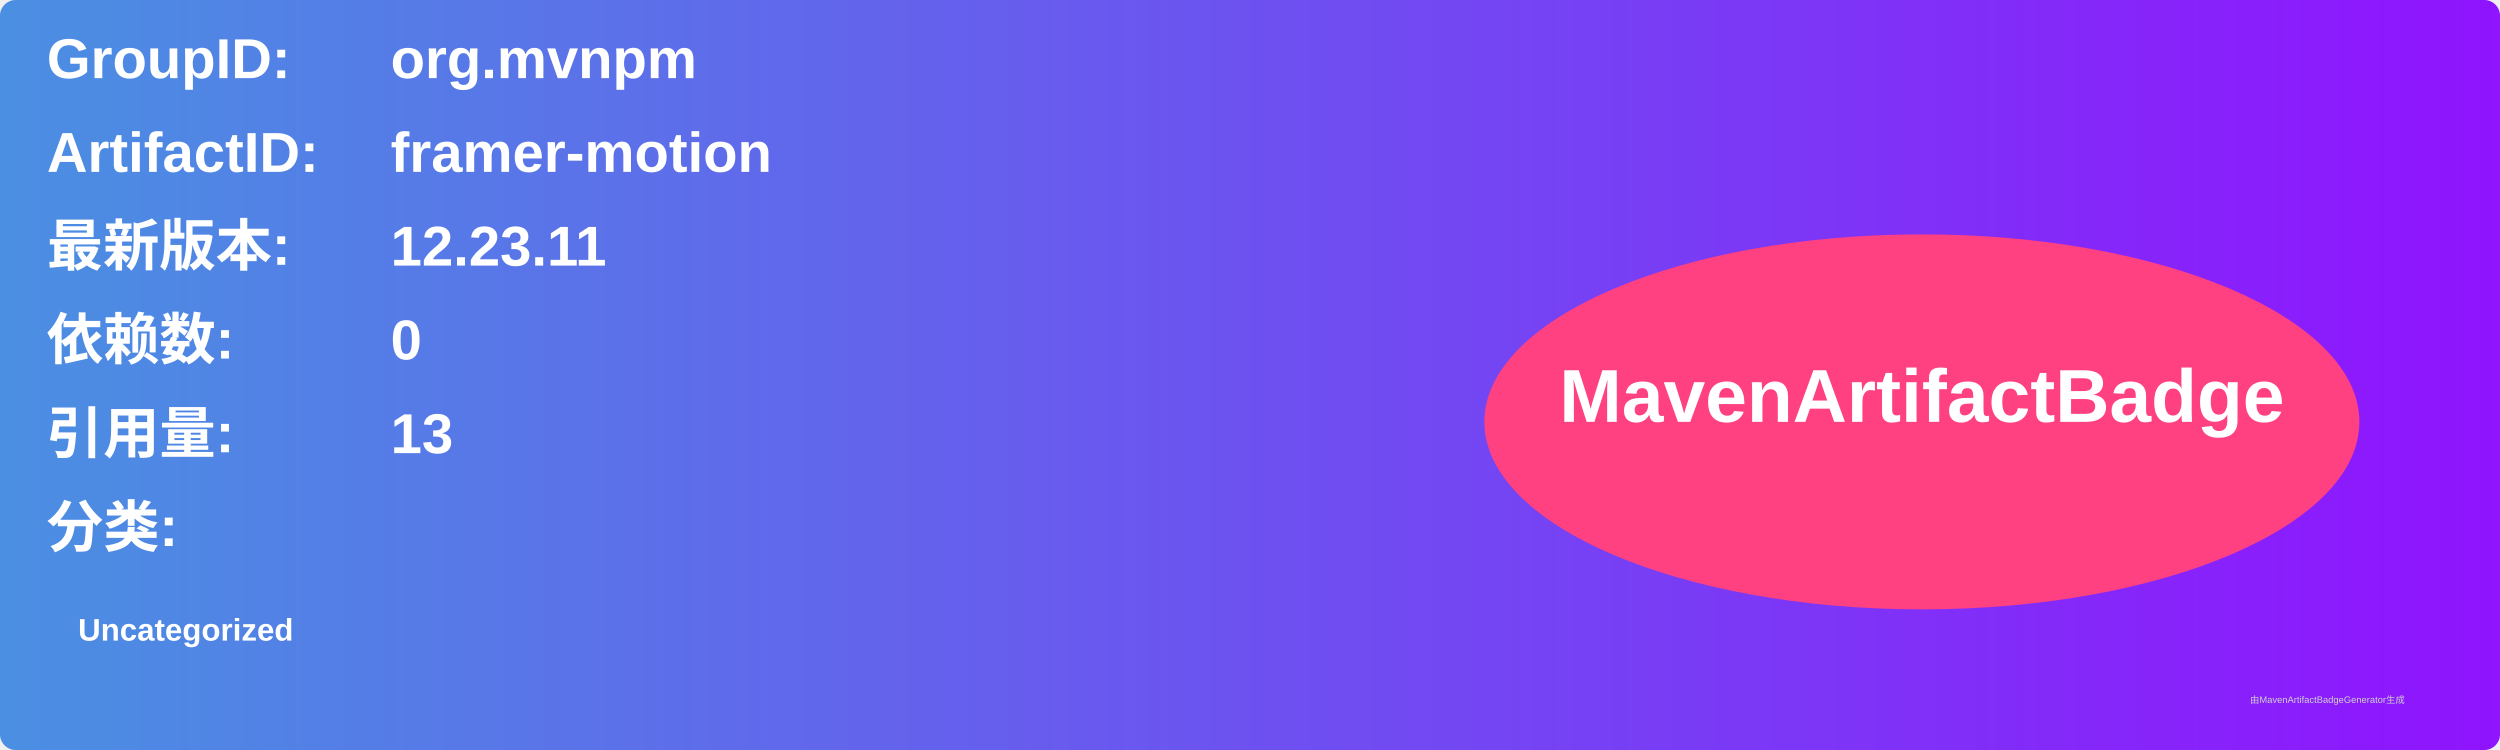
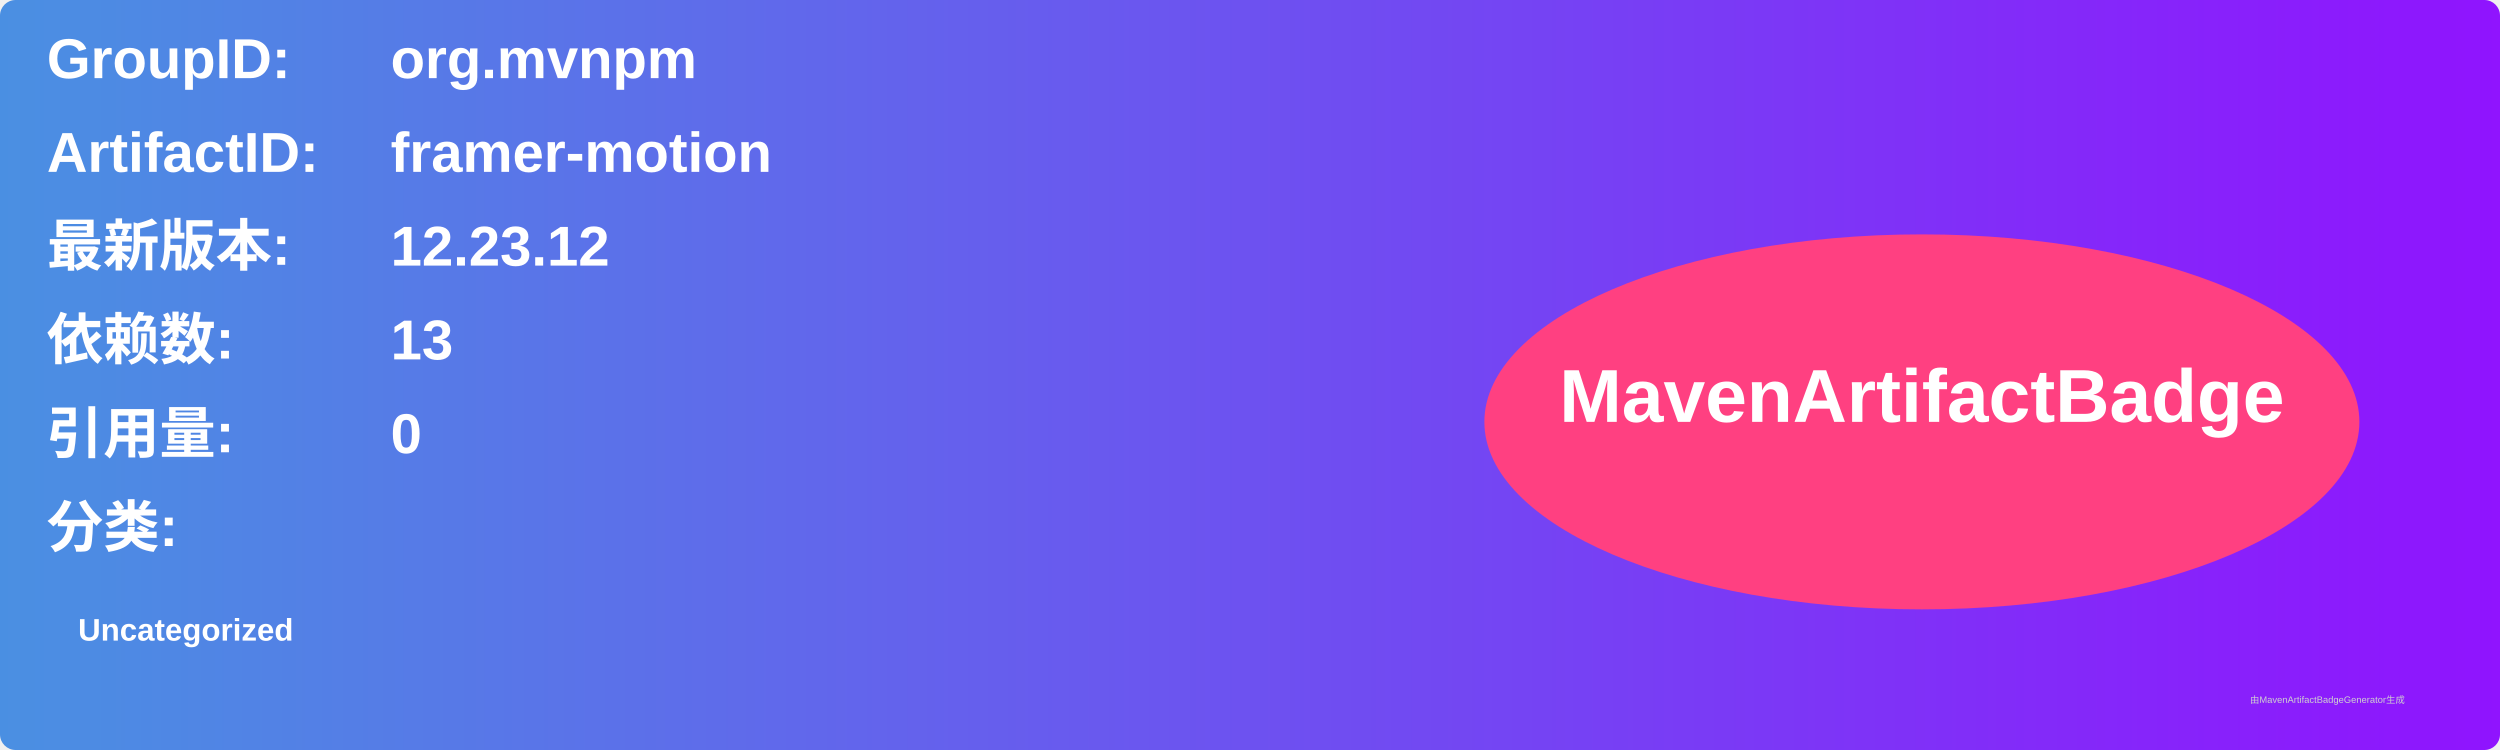
<svg xmlns="http://www.w3.org/2000/svg" width="800" height="240" viewBox="0 0 800 240">
  <linearGradient id="grad" x1="0%" y1="0%" x2="100%" y2="0%">
    <stop offset="0%" stop-color="#4a90e2" />
    <stop offset="100%" stop-color="#9013fe" />
  </linearGradient>
  <rect width="100%" height="100%" rx="5" ry="5" fill="url(#grad)" />
  <g transform="translate(15, 15)">
    <text x="0" y="10" font-family="Arial" font-size="18" fill="white" font-weight="bold" width="260">GroupID:</text>
    <text x="110" y="10" font-family="Arial" font-size="18" fill="white" font-weight="bold" width="460">org.mvnpm</text>
    <text x="0" y="40" font-family="Arial" font-size="18" fill="white" font-weight="bold" width="260">ArtifactID:</text>
    <text x="110" y="40" font-family="Arial" font-size="18" fill="white" font-weight="bold" width="460">framer-motion</text>
    <text x="0" y="70" font-family="Arial" font-size="18" fill="white" font-weight="bold">最新版本:</text>
    <text x="110" y="70" font-family="Arial" font-size="18" fill="white" font-weight="bold">
-       <tspan font-weight="bold">12.23.11</tspan>
+       <tspan font-weight="bold">12.23.12</tspan>
    </text>
    <text x="0" y="100" font-family="Arial" font-size="18" fill="white" font-weight="bold">依赖数: </text>
    <text x="110" y="100" font-family="Arial" font-size="18" fill="white">
-       <tspan font-weight="bold">0</tspan>
+       <tspan font-weight="bold">13</tspan>
    </text>
    <text x="0" y="130" font-family="Arial" font-size="18" fill="white" font-weight="bold">引用量: </text>
    <text x="110" y="130" font-family="Arial" font-size="18" fill="white">
-       <tspan font-weight="bold">13</tspan>
+       <tspan font-weight="bold">0</tspan>
    </text>
    <text x="0" y="160" font-family="Arial" font-size="18" fill="white" font-weight="bold">分类:</text>
    <text x="10" y="190" font-family="Arial" font-size="10" fill="white">
      <tspan font-weight="bold">Uncategorized</tspan>
    </text>
    <ellipse cx="600" cy="120" rx="140" ry="60" fill="#ff4081" />
    <text x="600" y="120" text-anchor="middle" font-family="Arial" font-size="24" fill="white" font-weight="bold">MavenArtifactBadge</text>
  </g>
  <text x="720" y="225" font-family="Arial" font-size="3" fill="#d0d0d0">由MavenArtifactBadgeGenerator生成</text>
</svg>
